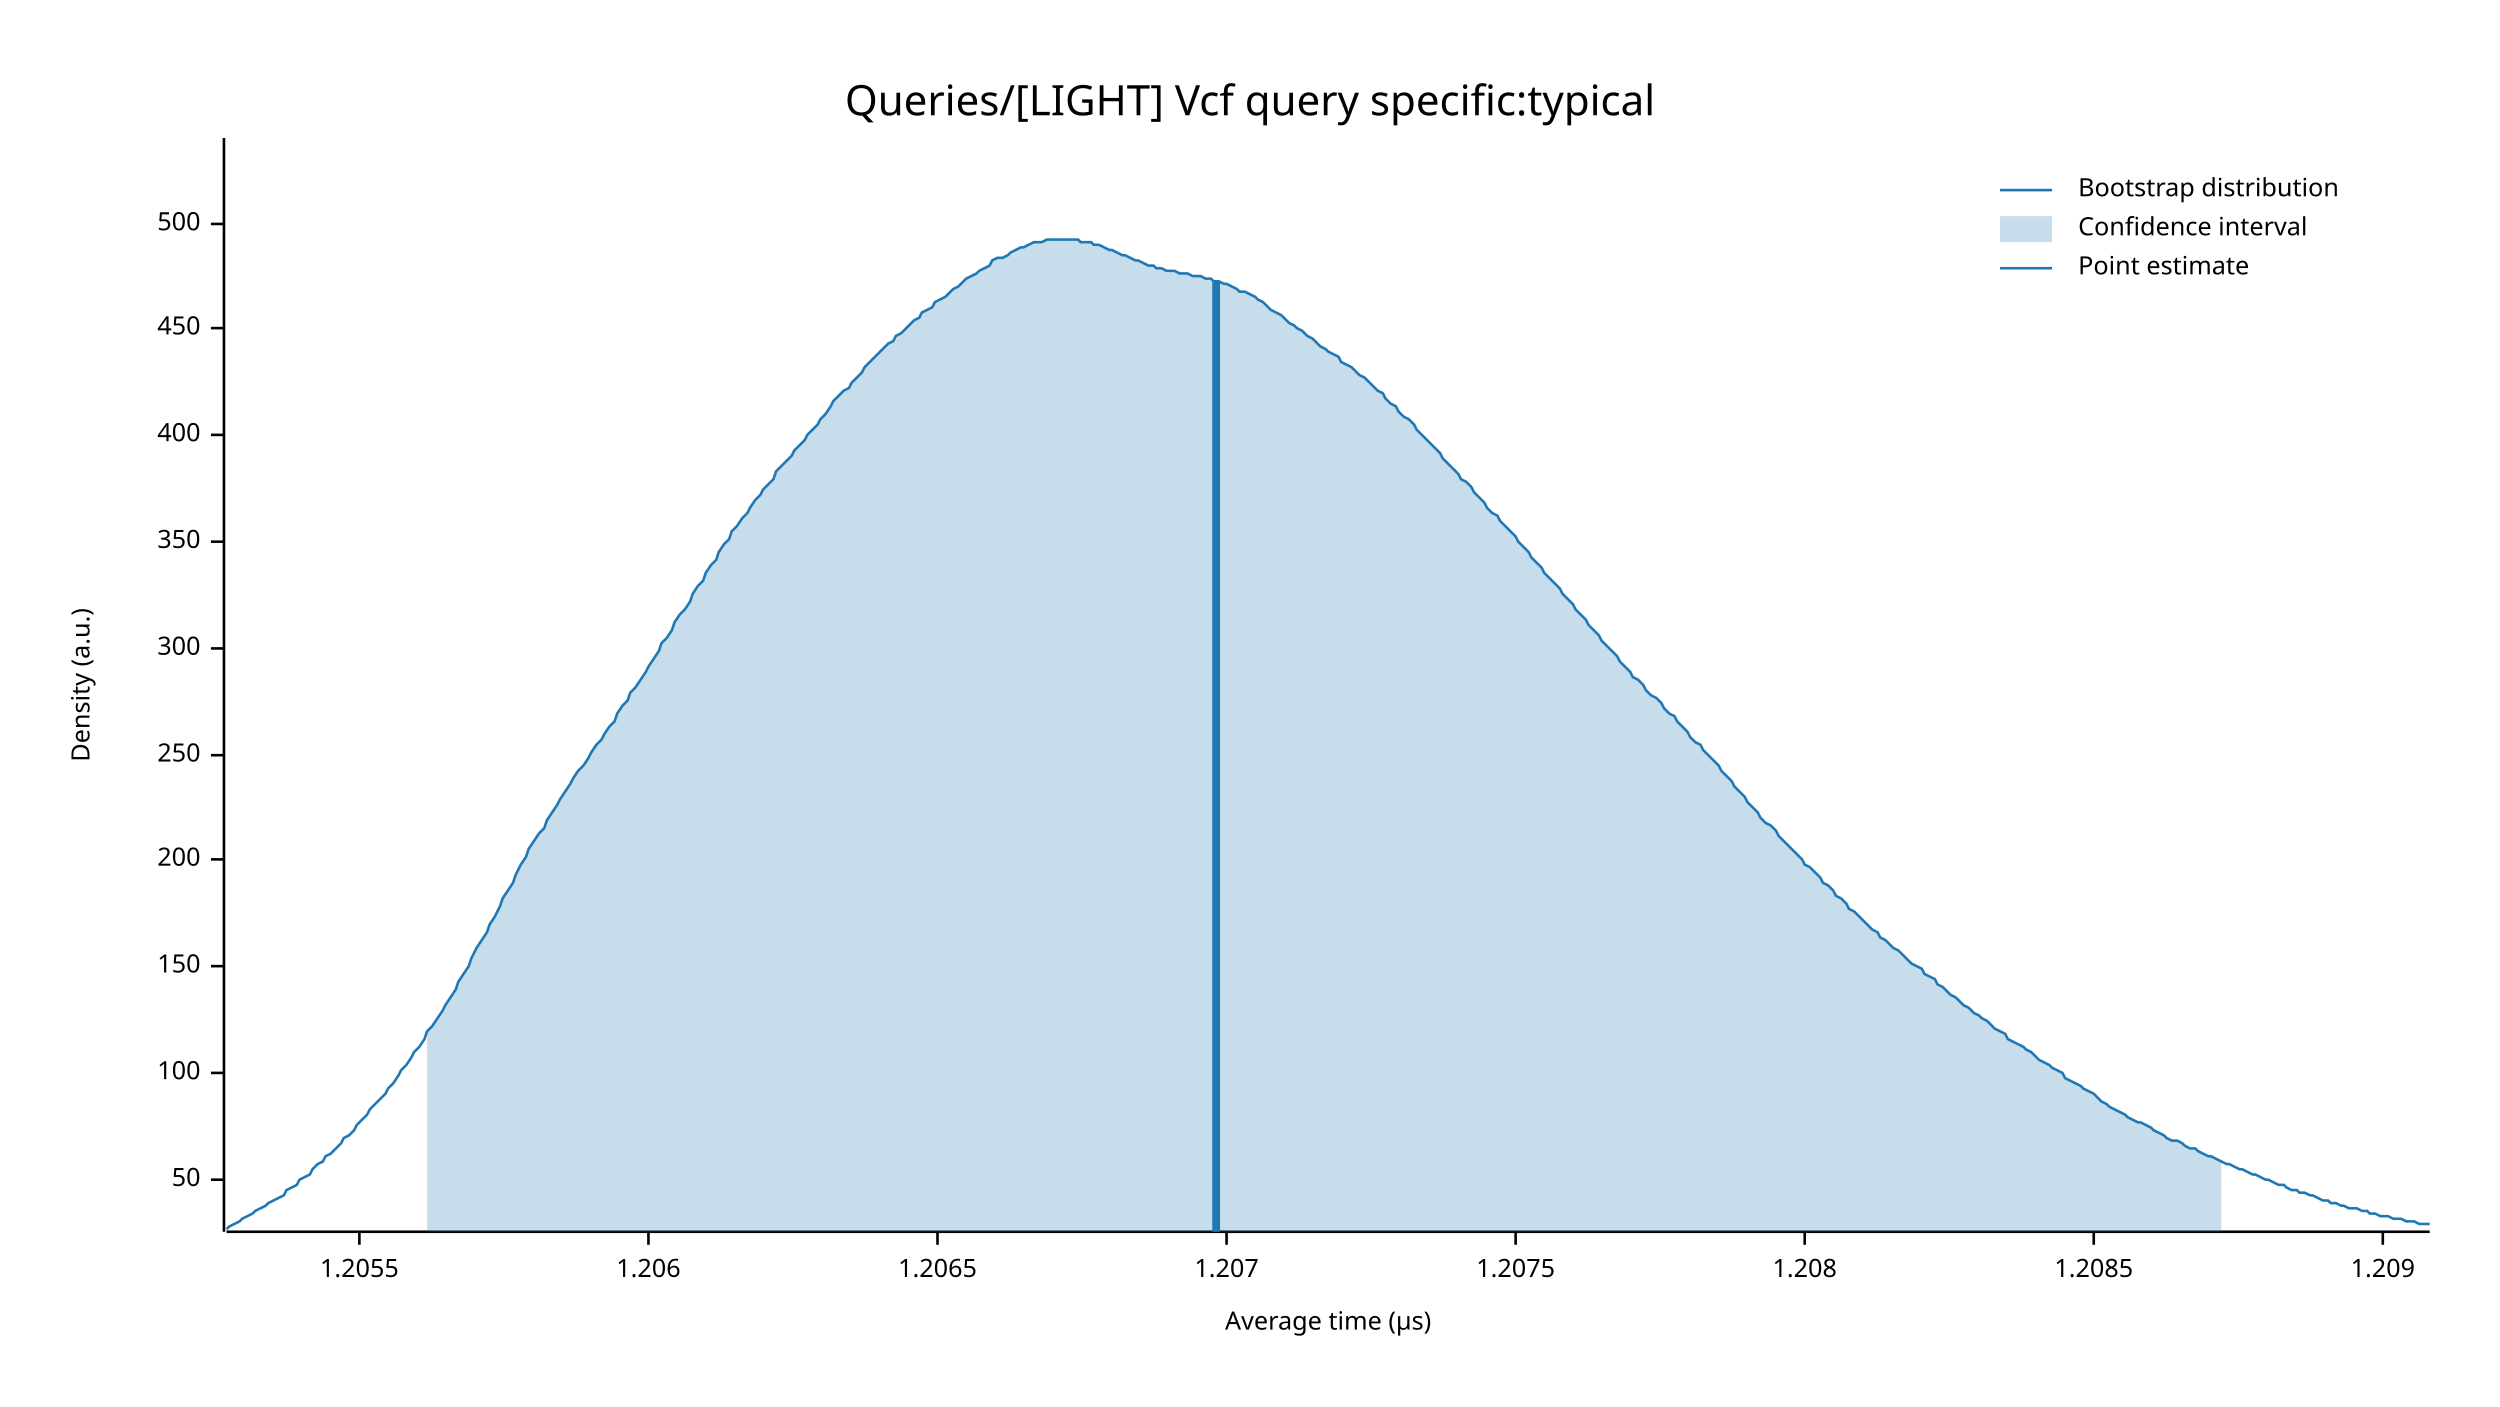
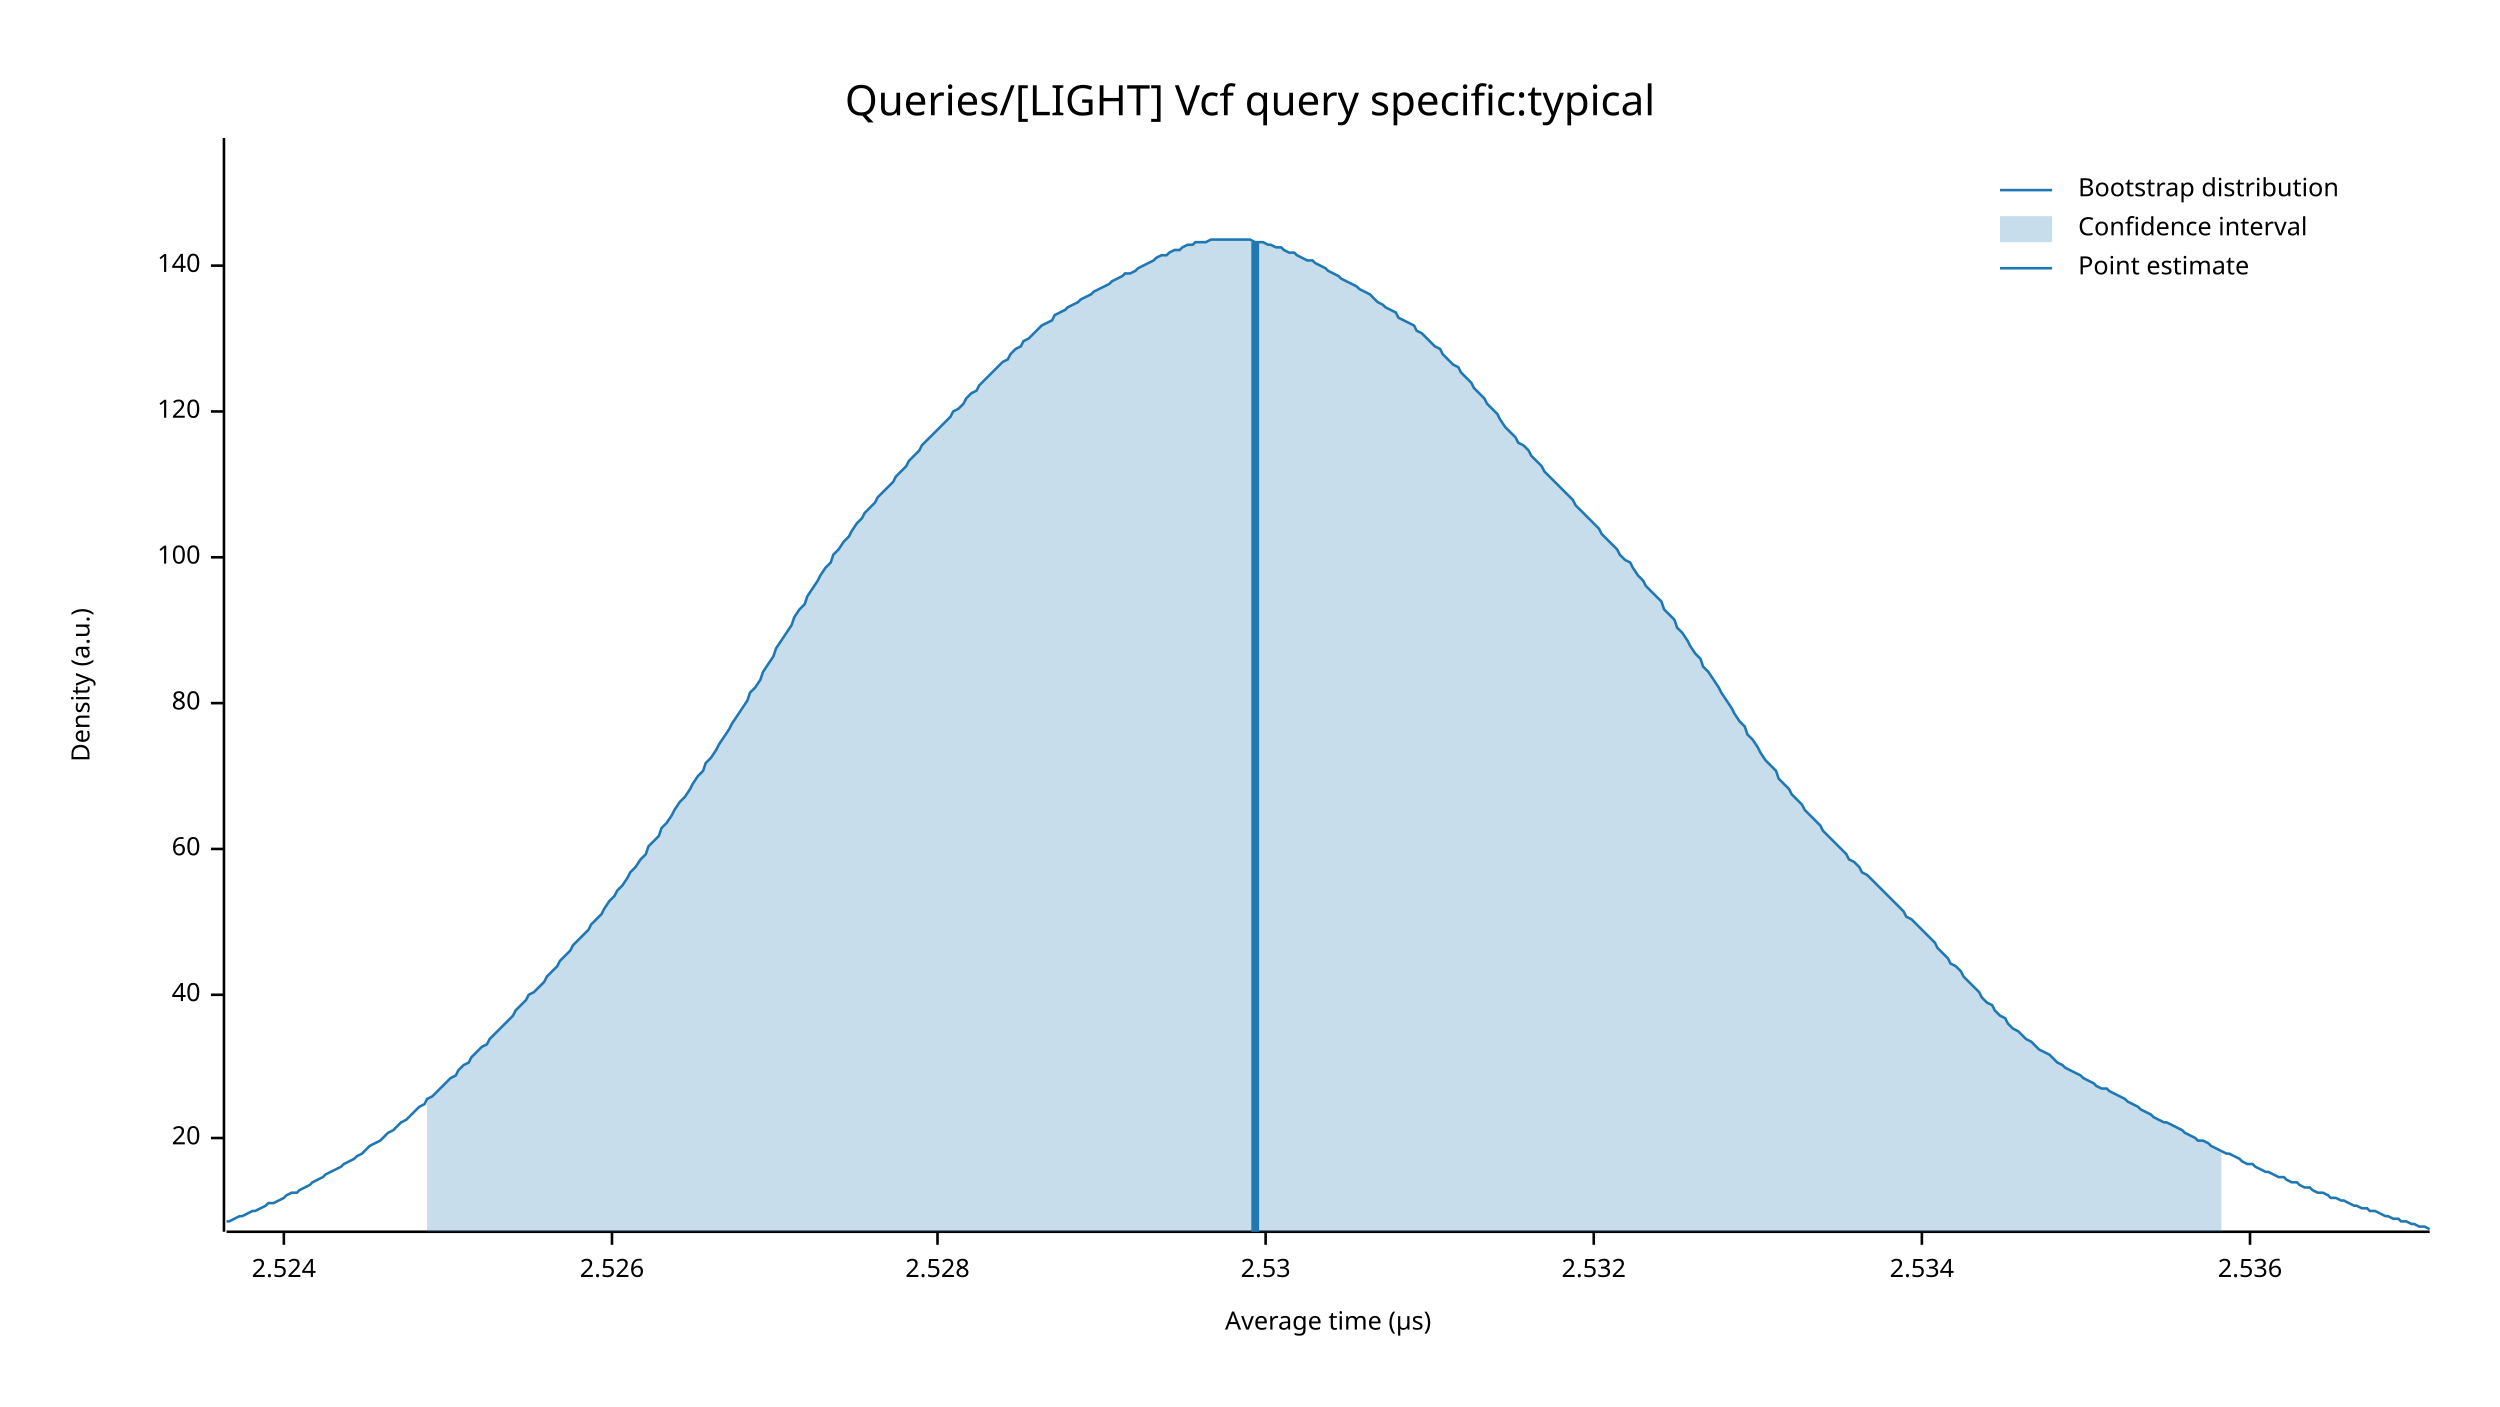
<svg xmlns="http://www.w3.org/2000/svg" width="960" height="540" viewBox="0 0 960 540">
  <text x="480" y="32" dy="0.76em" text-anchor="middle" font-family="sans-serif" font-size="16.129" opacity="1" fill="#000000">
Queries/[LIGHT] Vcf query specific:typical
</text>
  <text x="27" y="263" dy="0.76em" text-anchor="middle" font-family="sans-serif" font-size="9.677" opacity="1" fill="#000000" transform="rotate(270, 27, 263)">
Density (a.u.)
</text>
  <text x="510" y="513" dy="-0.5ex" text-anchor="middle" font-family="sans-serif" font-size="9.677" opacity="1" fill="#000000">
Average time (µs)
</text>
  <polyline fill="none" opacity="1" stroke="#000000" stroke-width="1" points="86,53 86,473 " />
-   <text x="77" y="453" dy="0.5ex" text-anchor="end" font-family="sans-serif" font-size="9.677" opacity="1" fill="#000000">
- 50
+   <text x="77" y="437" dy="0.5ex" text-anchor="end" font-family="sans-serif" font-size="9.677" opacity="1" fill="#000000">
+ 20
</text>
-   <polyline fill="none" opacity="1" stroke="#000000" stroke-width="1" points="81,453 86,453 " />
-   <text x="77" y="412" dy="0.5ex" text-anchor="end" font-family="sans-serif" font-size="9.677" opacity="1" fill="#000000">
+   <polyline fill="none" opacity="1" stroke="#000000" stroke-width="1" points="81,437 86,437 " />
+   <text x="77" y="382" dy="0.5ex" text-anchor="end" font-family="sans-serif" font-size="9.677" opacity="1" fill="#000000">
+ 40
+ </text>
+   <polyline fill="none" opacity="1" stroke="#000000" stroke-width="1" points="81,382 86,382 " />
+   <text x="77" y="326" dy="0.5ex" text-anchor="end" font-family="sans-serif" font-size="9.677" opacity="1" fill="#000000">
+ 60
+ </text>
+   <polyline fill="none" opacity="1" stroke="#000000" stroke-width="1" points="81,326 86,326 " />
+   <text x="77" y="270" dy="0.5ex" text-anchor="end" font-family="sans-serif" font-size="9.677" opacity="1" fill="#000000">
+ 80
+ </text>
+   <polyline fill="none" opacity="1" stroke="#000000" stroke-width="1" points="81,270 86,270 " />
+   <text x="77" y="214" dy="0.5ex" text-anchor="end" font-family="sans-serif" font-size="9.677" opacity="1" fill="#000000">
100
</text>
-   <polyline fill="none" opacity="1" stroke="#000000" stroke-width="1" points="81,412 86,412 " />
-   <text x="77" y="371" dy="0.5ex" text-anchor="end" font-family="sans-serif" font-size="9.677" opacity="1" fill="#000000">
- 150
+   <polyline fill="none" opacity="1" stroke="#000000" stroke-width="1" points="81,214 86,214 " />
+   <text x="77" y="158" dy="0.5ex" text-anchor="end" font-family="sans-serif" font-size="9.677" opacity="1" fill="#000000">
+ 120
</text>
-   <polyline fill="none" opacity="1" stroke="#000000" stroke-width="1" points="81,371 86,371 " />
-   <text x="77" y="330" dy="0.5ex" text-anchor="end" font-family="sans-serif" font-size="9.677" opacity="1" fill="#000000">
- 200
+   <polyline fill="none" opacity="1" stroke="#000000" stroke-width="1" points="81,158 86,158 " />
+   <text x="77" y="102" dy="0.5ex" text-anchor="end" font-family="sans-serif" font-size="9.677" opacity="1" fill="#000000">
+ 140
</text>
-   <polyline fill="none" opacity="1" stroke="#000000" stroke-width="1" points="81,330 86,330 " />
-   <text x="77" y="290" dy="0.5ex" text-anchor="end" font-family="sans-serif" font-size="9.677" opacity="1" fill="#000000">
- 250
+   <polyline fill="none" opacity="1" stroke="#000000" stroke-width="1" points="81,102 86,102 " />
+   <polyline fill="none" opacity="1" stroke="#000000" stroke-width="1" points="87,473 933,473 " />
+   <text x="109" y="483" dy="0.76em" text-anchor="middle" font-family="sans-serif" font-size="9.677" opacity="1" fill="#000000">
+ 2.524
</text>
-   <polyline fill="none" opacity="1" stroke="#000000" stroke-width="1" points="81,290 86,290 " />
-   <text x="77" y="249" dy="0.5ex" text-anchor="end" font-family="sans-serif" font-size="9.677" opacity="1" fill="#000000">
- 300
+   <polyline fill="none" opacity="1" stroke="#000000" stroke-width="1" points="109,473 109,478 " />
+   <text x="235" y="483" dy="0.76em" text-anchor="middle" font-family="sans-serif" font-size="9.677" opacity="1" fill="#000000">
+ 2.526
</text>
-   <polyline fill="none" opacity="1" stroke="#000000" stroke-width="1" points="81,249 86,249 " />
-   <text x="77" y="208" dy="0.5ex" text-anchor="end" font-family="sans-serif" font-size="9.677" opacity="1" fill="#000000">
- 350
- </text>
-   <polyline fill="none" opacity="1" stroke="#000000" stroke-width="1" points="81,208 86,208 " />
-   <text x="77" y="167" dy="0.5ex" text-anchor="end" font-family="sans-serif" font-size="9.677" opacity="1" fill="#000000">
- 400
- </text>
-   <polyline fill="none" opacity="1" stroke="#000000" stroke-width="1" points="81,167 86,167 " />
-   <text x="77" y="126" dy="0.5ex" text-anchor="end" font-family="sans-serif" font-size="9.677" opacity="1" fill="#000000">
- 450
- </text>
-   <polyline fill="none" opacity="1" stroke="#000000" stroke-width="1" points="81,126 86,126 " />
-   <text x="77" y="86" dy="0.5ex" text-anchor="end" font-family="sans-serif" font-size="9.677" opacity="1" fill="#000000">
- 500
- </text>
-   <polyline fill="none" opacity="1" stroke="#000000" stroke-width="1" points="81,86 86,86 " />
-   <polyline fill="none" opacity="1" stroke="#000000" stroke-width="1" points="87,473 933,473 " />
-   <text x="138" y="483" dy="0.76em" text-anchor="middle" font-family="sans-serif" font-size="9.677" opacity="1" fill="#000000">
- 1.2055
- </text>
-   <polyline fill="none" opacity="1" stroke="#000000" stroke-width="1" points="138,473 138,478 " />
-   <text x="249" y="483" dy="0.76em" text-anchor="middle" font-family="sans-serif" font-size="9.677" opacity="1" fill="#000000">
- 1.206
- </text>
-   <polyline fill="none" opacity="1" stroke="#000000" stroke-width="1" points="249,473 249,478 " />
+   <polyline fill="none" opacity="1" stroke="#000000" stroke-width="1" points="235,473 235,478 " />
  <text x="360" y="483" dy="0.76em" text-anchor="middle" font-family="sans-serif" font-size="9.677" opacity="1" fill="#000000">
- 1.2065
+ 2.528
</text>
  <polyline fill="none" opacity="1" stroke="#000000" stroke-width="1" points="360,473 360,478 " />
-   <text x="471" y="483" dy="0.76em" text-anchor="middle" font-family="sans-serif" font-size="9.677" opacity="1" fill="#000000">
- 1.207
+   <text x="486" y="483" dy="0.76em" text-anchor="middle" font-family="sans-serif" font-size="9.677" opacity="1" fill="#000000">
+ 2.53
</text>
-   <polyline fill="none" opacity="1" stroke="#000000" stroke-width="1" points="471,473 471,478 " />
-   <text x="582" y="483" dy="0.76em" text-anchor="middle" font-family="sans-serif" font-size="9.677" opacity="1" fill="#000000">
- 1.2075
+   <polyline fill="none" opacity="1" stroke="#000000" stroke-width="1" points="486,473 486,478 " />
+   <text x="612" y="483" dy="0.76em" text-anchor="middle" font-family="sans-serif" font-size="9.677" opacity="1" fill="#000000">
+ 2.532
</text>
-   <polyline fill="none" opacity="1" stroke="#000000" stroke-width="1" points="582,473 582,478 " />
-   <text x="693" y="483" dy="0.76em" text-anchor="middle" font-family="sans-serif" font-size="9.677" opacity="1" fill="#000000">
- 1.208
+   <polyline fill="none" opacity="1" stroke="#000000" stroke-width="1" points="612,473 612,478 " />
+   <text x="738" y="483" dy="0.76em" text-anchor="middle" font-family="sans-serif" font-size="9.677" opacity="1" fill="#000000">
+ 2.534
</text>
-   <polyline fill="none" opacity="1" stroke="#000000" stroke-width="1" points="693,473 693,478 " />
-   <text x="804" y="483" dy="0.76em" text-anchor="middle" font-family="sans-serif" font-size="9.677" opacity="1" fill="#000000">
- 1.2085
+   <polyline fill="none" opacity="1" stroke="#000000" stroke-width="1" points="738,473 738,478 " />
+   <text x="864" y="483" dy="0.76em" text-anchor="middle" font-family="sans-serif" font-size="9.677" opacity="1" fill="#000000">
+ 2.536
</text>
-   <polyline fill="none" opacity="1" stroke="#000000" stroke-width="1" points="804,473 804,478 " />
-   <text x="915" y="483" dy="0.76em" text-anchor="middle" font-family="sans-serif" font-size="9.677" opacity="1" fill="#000000">
- 1.209
- </text>
-   <polyline fill="none" opacity="1" stroke="#000000" stroke-width="1" points="915,473 915,478 " />
-   <polyline fill="none" opacity="1" stroke="#1F78B4" stroke-width="1" points="87,472 88,471 90,470 92,469 93,468 95,467 97,466 98,465 100,464 102,463 103,462 105,461 107,460 109,459 110,457 112,456 114,455 115,453 117,452 119,451 120,449 122,447 124,446 125,444 127,443 129,441 131,439 132,437 134,436 136,434 137,432 139,430 141,428 142,426 144,424 146,422 148,420 149,418 151,416 153,413 154,411 156,409 158,406 159,404 161,402 163,399 164,396 166,394 168,391 170,388 171,386 173,383 175,380 176,377 178,374 180,371 181,368 183,364 185,361 187,358 188,355 190,352 192,348 193,345 195,342 197,339 198,336 200,332 202,329 203,326 205,323 207,320 209,318 210,315 212,312 214,309 215,307 217,304 219,301 220,299 222,296 224,294 226,291 227,289 229,286 231,284 232,282 234,279 236,277 237,274 239,271 241,269 242,266 244,264 246,261 248,258 249,256 251,253 253,250 254,247 256,245 258,242 259,239 261,236 263,234 265,231 266,228 268,225 270,223 271,220 273,217 275,215 276,212 278,209 280,207 281,204 283,202 285,199 287,197 288,195 290,192 292,190 293,188 295,186 297,184 298,181 300,179 302,177 304,175 305,173 307,171 309,169 310,167 312,165 314,163 315,161 317,159 319,156 320,154 322,152 324,150 326,149 327,147 329,145 331,143 332,141 334,139 336,137 337,136 339,134 341,132 343,131 344,129 346,128 348,126 349,125 351,123 353,122 354,120 356,119 358,118 359,116 361,115 363,114 365,112 366,111 368,110 370,108 371,107 373,106 375,105 376,104 378,103 380,102 381,100 383,99 385,99 387,98 388,97 390,96 392,95 393,95 395,94 397,93 398,93 400,93 402,92 404,92 405,92 407,92 409,92 410,92 412,92 414,92 415,93 417,93 419,93 420,94 422,94 424,95 426,96 427,96 429,97 431,98 432,98 434,99 436,100 437,100 439,101 441,102 443,102 444,103 446,103 448,104 449,104 451,104 453,105 454,105 456,105 458,106 459,106 461,106 463,107 465,107 466,108 468,108 470,109 471,109 473,110 475,111 476,112 478,112 480,113 482,114 483,115 485,116 487,118 488,119 490,120 492,121 493,122 495,124 497,125 498,126 500,127 502,129 504,130 505,131 507,133 509,134 510,135 512,136 514,137 515,139 517,140 519,141 521,143 522,144 524,145 526,147 527,148 529,150 531,151 532,153 534,155 536,156 537,158 539,160 541,161 543,163 544,165 546,167 548,169 549,170 551,172 553,174 554,176 556,178 558,180 560,182 561,184 563,185 565,187 566,189 568,191 570,193 571,195 573,197 575,198 576,200 578,202 580,204 582,206 583,208 585,210 587,212 588,214 590,216 592,218 593,220 595,222 597,224 599,226 600,228 602,230 604,232 605,234 607,236 609,238 610,240 612,242 614,244 615,246 617,248 619,250 621,252 622,254 624,256 626,258 627,260 629,261 631,263 632,265 634,267 636,268 638,270 639,272 641,274 643,275 644,277 646,279 648,281 649,283 651,285 653,286 654,288 656,290 658,292 660,294 661,296 663,298 665,300 666,302 668,304 670,306 671,308 673,310 675,312 676,314 678,316 680,317 682,319 683,321 685,323 687,325 688,326 690,328 692,330 693,332 695,333 697,335 699,337 700,339 702,340 704,342 705,344 707,345 709,347 710,349 712,350 714,352 715,353 717,355 719,357 721,358 722,360 724,361 726,363 727,364 729,365 731,367 732,368 734,370 736,371 738,372 739,374 741,375 743,376 744,378 746,379 748,381 749,382 751,383 753,385 754,386 756,387 758,389 760,390 761,391 763,392 765,394 766,395 768,396 770,397 771,399 773,400 775,401 777,402 778,403 780,404 782,406 783,407 785,408 787,409 788,410 790,411 792,412 793,414 795,415 797,416 799,417 800,418 802,419 804,420 805,421 807,423 809,424 810,425 812,426 814,427 816,428 817,429 819,430 821,431 822,431 824,432 826,433 827,434 829,435 831,436 832,437 834,438 836,438 838,439 839,440 841,441 843,441 844,442 846,443 848,444 849,444 851,445 853,446 855,447 856,447 858,448 860,449 861,449 863,450 865,451 866,451 868,452 870,453 871,453 873,454 875,455 877,455 878,456 880,457 882,457 883,458 885,458 887,459 888,459 890,460 892,461 894,461 895,462 897,462 899,463 900,463 902,464 904,464 905,464 907,465 909,465 910,466 912,466 914,467 916,467 917,467 919,468 921,468 922,468 924,469 926,469 927,469 929,470 931,470 933,470 " />
-   <polygon opacity="0.25" fill="#1F78B4" points="164,396 166,394 168,391 170,388 171,386 173,383 175,380 176,377 178,374 180,371 181,368 183,364 185,361 187,358 188,355 190,352 192,348 193,345 195,342 197,339 198,336 200,332 202,329 203,326 205,323 207,320 209,318 210,315 212,312 214,309 215,307 217,304 219,301 220,299 222,296 224,294 226,291 227,289 229,286 231,284 232,282 234,279 236,277 237,274 239,271 241,269 242,266 244,264 246,261 248,258 249,256 251,253 253,250 254,247 256,245 258,242 259,239 261,236 263,234 265,231 266,228 268,225 270,223 271,220 273,217 275,215 276,212 278,209 280,207 281,204 283,202 285,199 287,197 288,195 290,192 292,190 293,188 295,186 297,184 298,181 300,179 302,177 304,175 305,173 307,171 309,169 310,167 312,165 314,163 315,161 317,159 319,156 320,154 322,152 324,150 326,149 327,147 329,145 331,143 332,141 334,139 336,137 337,136 339,134 341,132 343,131 344,129 346,128 348,126 349,125 351,123 353,122 354,120 356,119 358,118 359,116 361,115 363,114 365,112 366,111 368,110 370,108 371,107 373,106 375,105 376,104 378,103 380,102 381,100 383,99 385,99 387,98 388,97 390,96 392,95 393,95 395,94 397,93 398,93 400,93 402,92 404,92 405,92 407,92 409,92 410,92 412,92 414,92 415,93 417,93 419,93 420,94 422,94 424,95 426,96 427,96 429,97 431,98 432,98 434,99 436,100 437,100 439,101 441,102 443,102 444,103 446,103 448,104 449,104 451,104 453,105 454,105 456,105 458,106 459,106 461,106 463,107 465,107 466,108 468,108 470,109 471,109 473,110 475,111 476,112 478,112 480,113 482,114 483,115 485,116 487,118 488,119 490,120 492,121 493,122 495,124 497,125 498,126 500,127 502,129 504,130 505,131 507,133 509,134 510,135 512,136 514,137 515,139 517,140 519,141 521,143 522,144 524,145 526,147 527,148 529,150 531,151 532,153 534,155 536,156 537,158 539,160 541,161 543,163 544,165 546,167 548,169 549,170 551,172 553,174 554,176 556,178 558,180 560,182 561,184 563,185 565,187 566,189 568,191 570,193 571,195 573,197 575,198 576,200 578,202 580,204 582,206 583,208 585,210 587,212 588,214 590,216 592,218 593,220 595,222 597,224 599,226 600,228 602,230 604,232 605,234 607,236 609,238 610,240 612,242 614,244 615,246 617,248 619,250 621,252 622,254 624,256 626,258 627,260 629,261 631,263 632,265 634,267 636,268 638,270 639,272 641,274 643,275 644,277 646,279 648,281 649,283 651,285 653,286 654,288 656,290 658,292 660,294 661,296 663,298 665,300 666,302 668,304 670,306 671,308 673,310 675,312 676,314 678,316 680,317 682,319 683,321 685,323 687,325 688,326 690,328 692,330 693,332 695,333 697,335 699,337 700,339 702,340 704,342 705,344 707,345 709,347 710,349 712,350 714,352 715,353 717,355 719,357 721,358 722,360 724,361 726,363 727,364 729,365 731,367 732,368 734,370 736,371 738,372 739,374 741,375 743,376 744,378 746,379 748,381 749,382 751,383 753,385 754,386 756,387 758,389 760,390 761,391 763,392 765,394 766,395 768,396 770,397 771,399 773,400 775,401 777,402 778,403 780,404 782,406 783,407 785,408 787,409 788,410 790,411 792,412 793,414 795,415 797,416 799,417 800,418 802,419 804,420 805,421 807,423 809,424 810,425 812,426 814,427 816,428 817,429 819,430 821,431 822,431 824,432 826,433 827,434 829,435 831,436 832,437 834,438 836,438 838,439 839,440 841,441 843,441 844,442 846,443 848,444 849,444 851,445 853,446 853,473 164,473 " />
-   <polyline fill="none" opacity="1" stroke="#1F78B4" stroke-width="3" points="467,473 467,108 " />
+   <polyline fill="none" opacity="1" stroke="#000000" stroke-width="1" points="864,473 864,478 " />
+   <polyline fill="none" opacity="1" stroke="#1F78B4" stroke-width="1" points="87,469 88,469 90,468 92,467 93,467 95,466 97,465 98,465 100,464 102,463 103,462 105,462 107,461 109,460 110,459 112,458 114,458 115,457 117,456 119,455 120,454 122,453 124,452 125,451 127,450 129,449 131,448 132,447 134,446 136,445 137,444 139,443 141,441 142,440 144,439 146,438 148,436 149,435 151,434 153,432 154,431 156,430 158,428 159,427 161,425 163,424 164,422 166,421 168,419 170,417 171,416 173,414 175,413 176,411 178,409 180,408 181,406 183,404 185,402 187,401 188,399 190,397 192,395 193,394 195,392 197,390 198,388 200,386 202,384 203,382 205,381 207,379 209,377 210,375 212,373 214,371 215,369 217,367 219,365 220,363 222,361 224,359 226,357 227,355 229,353 231,351 232,349 234,346 236,344 237,342 239,340 241,337 242,335 244,333 246,330 248,328 249,325 251,323 253,321 254,318 256,316 258,313 259,311 261,308 263,306 265,303 266,301 268,298 270,296 271,293 273,291 275,288 276,286 278,283 280,280 281,278 283,275 285,272 287,269 288,266 290,264 292,261 293,258 295,255 297,252 298,249 300,246 302,243 304,240 305,237 307,234 309,232 310,229 312,226 314,223 315,221 317,218 319,216 320,213 322,211 324,208 326,206 327,204 329,201 331,199 332,197 334,195 336,193 337,191 339,189 341,187 343,185 344,183 346,181 348,179 349,177 351,175 353,173 354,171 356,169 358,167 359,166 361,164 363,162 365,160 366,158 368,157 370,155 371,153 373,151 375,150 376,148 378,146 380,144 381,143 383,141 385,139 387,138 388,136 390,134 392,133 393,131 395,130 397,128 398,127 400,125 402,124 404,123 405,121 407,120 409,119 410,118 412,117 414,116 415,115 417,114 419,113 420,112 422,111 424,110 426,109 427,108 429,107 431,106 432,105 434,105 436,104 437,103 439,102 441,101 443,100 444,99 446,98 448,98 449,97 451,96 453,96 454,95 456,94 458,94 459,93 461,93 463,93 465,92 466,92 468,92 470,92 471,92 473,92 475,92 476,92 478,92 480,92 482,93 483,93 485,93 487,94 488,94 490,95 492,95 493,96 495,97 497,97 498,98 500,99 502,100 504,100 505,101 507,102 509,103 510,104 512,105 514,106 515,107 517,108 519,109 521,110 522,111 524,112 526,113 527,114 529,116 531,117 532,118 534,119 536,120 537,122 539,123 541,124 543,125 544,127 546,128 548,130 549,131 551,133 553,134 554,136 556,138 558,140 560,141 561,143 563,145 565,147 566,149 568,151 570,153 571,155 573,157 575,159 576,161 578,164 580,166 582,168 583,170 585,171 587,173 588,175 590,177 592,179 593,181 595,183 597,185 599,187 600,188 602,190 604,192 605,194 607,196 609,198 610,199 612,201 614,203 615,205 617,207 619,209 621,211 622,213 624,215 626,216 627,218 629,221 631,223 632,225 634,227 636,229 638,231 639,234 641,236 643,238 644,241 646,243 648,246 649,248 651,251 653,253 654,256 656,258 658,261 660,264 661,266 663,269 665,272 666,274 668,277 670,279 671,282 673,284 675,287 676,289 678,292 680,294 682,296 683,299 685,301 687,303 688,305 690,307 692,309 693,311 695,313 697,315 699,317 700,319 702,321 704,323 705,324 707,326 709,328 710,330 712,331 714,333 715,335 717,336 719,338 721,340 722,341 724,343 726,345 727,346 729,348 731,350 732,352 734,353 736,355 738,357 739,358 741,360 743,362 744,364 746,366 748,368 749,370 751,371 753,373 754,375 756,377 758,379 760,381 761,383 763,385 765,386 766,388 768,390 770,391 771,393 773,395 775,396 777,398 778,399 780,400 782,402 783,403 785,404 787,405 788,406 790,408 792,409 793,410 795,411 797,412 799,413 800,414 802,415 804,416 805,417 807,418 809,418 810,419 812,420 814,421 816,422 817,423 819,424 821,425 822,426 824,427 826,428 827,429 829,430 831,431 832,431 834,432 836,433 838,434 839,435 841,436 843,437 844,438 846,438 848,439 849,440 851,441 853,442 855,443 856,443 858,444 860,445 861,446 863,447 865,447 866,448 868,449 870,450 871,450 873,451 875,452 877,452 878,453 880,454 882,454 883,455 885,456 887,456 888,457 890,458 892,458 894,459 895,460 897,460 899,461 900,461 902,462 904,463 905,463 907,464 909,464 910,465 912,465 914,466 916,467 917,467 919,468 921,468 922,469 924,469 926,470 927,470 929,471 931,471 933,472 " />
+   <polygon opacity="0.25" fill="#1F78B4" points="164,422 166,421 168,419 170,417 171,416 173,414 175,413 176,411 178,409 180,408 181,406 183,404 185,402 187,401 188,399 190,397 192,395 193,394 195,392 197,390 198,388 200,386 202,384 203,382 205,381 207,379 209,377 210,375 212,373 214,371 215,369 217,367 219,365 220,363 222,361 224,359 226,357 227,355 229,353 231,351 232,349 234,346 236,344 237,342 239,340 241,337 242,335 244,333 246,330 248,328 249,325 251,323 253,321 254,318 256,316 258,313 259,311 261,308 263,306 265,303 266,301 268,298 270,296 271,293 273,291 275,288 276,286 278,283 280,280 281,278 283,275 285,272 287,269 288,266 290,264 292,261 293,258 295,255 297,252 298,249 300,246 302,243 304,240 305,237 307,234 309,232 310,229 312,226 314,223 315,221 317,218 319,216 320,213 322,211 324,208 326,206 327,204 329,201 331,199 332,197 334,195 336,193 337,191 339,189 341,187 343,185 344,183 346,181 348,179 349,177 351,175 353,173 354,171 356,169 358,167 359,166 361,164 363,162 365,160 366,158 368,157 370,155 371,153 373,151 375,150 376,148 378,146 380,144 381,143 383,141 385,139 387,138 388,136 390,134 392,133 393,131 395,130 397,128 398,127 400,125 402,124 404,123 405,121 407,120 409,119 410,118 412,117 414,116 415,115 417,114 419,113 420,112 422,111 424,110 426,109 427,108 429,107 431,106 432,105 434,105 436,104 437,103 439,102 441,101 443,100 444,99 446,98 448,98 449,97 451,96 453,96 454,95 456,94 458,94 459,93 461,93 463,93 465,92 466,92 468,92 470,92 471,92 473,92 475,92 476,92 478,92 480,92 482,93 483,93 485,93 487,94 488,94 490,95 492,95 493,96 495,97 497,97 498,98 500,99 502,100 504,100 505,101 507,102 509,103 510,104 512,105 514,106 515,107 517,108 519,109 521,110 522,111 524,112 526,113 527,114 529,116 531,117 532,118 534,119 536,120 537,122 539,123 541,124 543,125 544,127 546,128 548,130 549,131 551,133 553,134 554,136 556,138 558,140 560,141 561,143 563,145 565,147 566,149 568,151 570,153 571,155 573,157 575,159 576,161 578,164 580,166 582,168 583,170 585,171 587,173 588,175 590,177 592,179 593,181 595,183 597,185 599,187 600,188 602,190 604,192 605,194 607,196 609,198 610,199 612,201 614,203 615,205 617,207 619,209 621,211 622,213 624,215 626,216 627,218 629,221 631,223 632,225 634,227 636,229 638,231 639,234 641,236 643,238 644,241 646,243 648,246 649,248 651,251 653,253 654,256 656,258 658,261 660,264 661,266 663,269 665,272 666,274 668,277 670,279 671,282 673,284 675,287 676,289 678,292 680,294 682,296 683,299 685,301 687,303 688,305 690,307 692,309 693,311 695,313 697,315 699,317 700,319 702,321 704,323 705,324 707,326 709,328 710,330 712,331 714,333 715,335 717,336 719,338 721,340 722,341 724,343 726,345 727,346 729,348 731,350 732,352 734,353 736,355 738,357 739,358 741,360 743,362 744,364 746,366 748,368 749,370 751,371 753,373 754,375 756,377 758,379 760,381 761,383 763,385 765,386 766,388 768,390 770,391 771,393 773,395 775,396 777,398 778,399 780,400 782,402 783,403 785,404 787,405 788,406 790,408 792,409 793,410 795,411 797,412 799,413 800,414 802,415 804,416 805,417 807,418 809,418 810,419 812,420 814,421 816,422 817,423 819,424 821,425 822,426 824,427 826,428 827,429 829,430 831,431 832,431 834,432 836,433 838,434 839,435 841,436 843,437 844,438 846,438 848,439 849,440 851,441 853,442 853,473 164,473 " />
+   <polyline fill="none" opacity="1" stroke="#1F78B4" stroke-width="3" points="482,473 482,93 " />
  <text x="798" y="68" dy="0.76em" text-anchor="start" font-family="sans-serif" font-size="9.677" opacity="1" fill="#000000">
Bootstrap distribution
</text>
  <text x="798" y="83" dy="0.76em" text-anchor="start" font-family="sans-serif" font-size="9.677" opacity="1" fill="#000000">
Confidence interval
</text>
  <text x="798" y="98" dy="0.76em" text-anchor="start" font-family="sans-serif" font-size="9.677" opacity="1" fill="#000000">
Point estimate
</text>
  <polyline fill="none" opacity="1" stroke="#1F78B4" stroke-width="1" points="768,73 788,73 " />
  <rect x="768" y="83" width="20" height="10" opacity="0.25" fill="#1F78B4" stroke="none" />
  <polyline fill="none" opacity="1" stroke="#1F78B4" stroke-width="1" points="768,103 788,103 " />
</svg>
